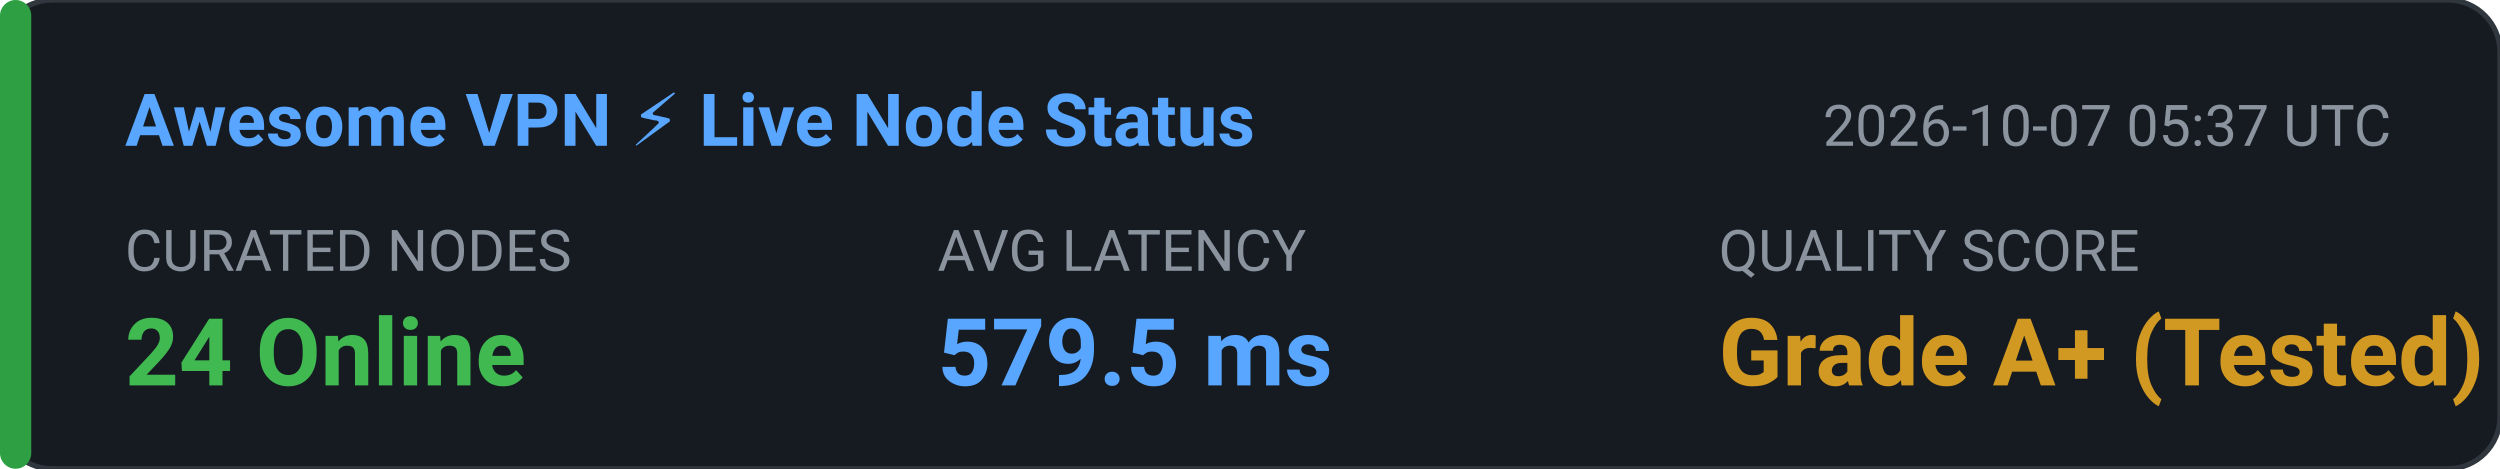
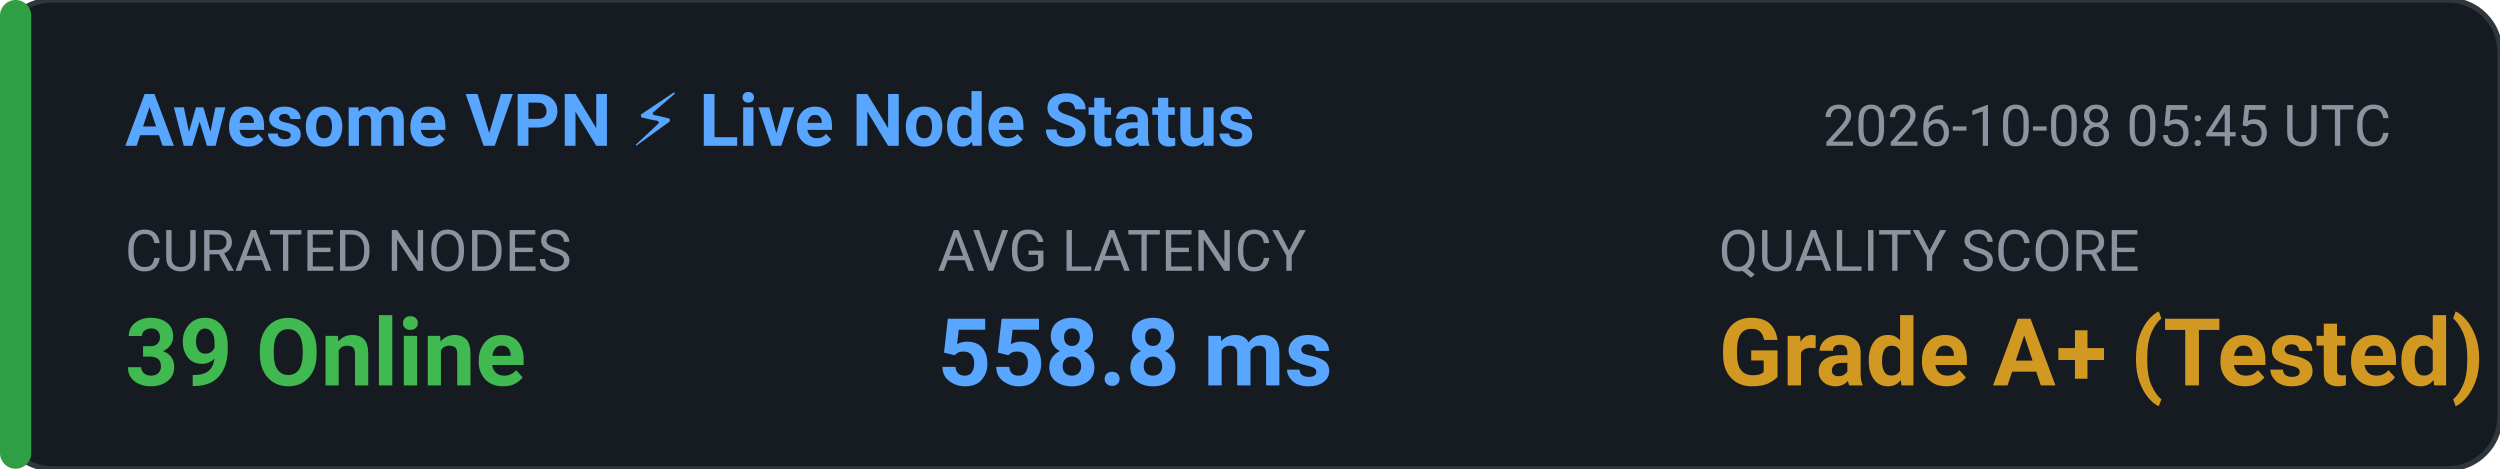
<svg xmlns="http://www.w3.org/2000/svg" width="480" height="90" viewBox="0 0 480 90" fill="none">
  <rect width="480" height="90" rx="10" fill="#161B22" stroke="#30363D" stroke-width="1" />
  <rect x="0" y="0" width="6" height="90" rx="3" fill="#2EA043" />
  <text x="24" y="28" fill="#58A6FF" font-family="-apple-system,BlinkMacSystemFont,'Segoe UI',Roboto,sans-serif" font-size="14" font-weight="600">Awesome VPN ⚡ Live Node Status</text>
-   <text x="350" y="28" fill="#8B949E" font-family="-apple-system,BlinkMacSystemFont,'Segoe UI',Roboto,sans-serif" font-size="11">2026-10-07 05:37 UTC</text>
+   <text x="350" y="28" fill="#8B949E" font-family="-apple-system,BlinkMacSystemFont,'Segoe UI',Roboto,sans-serif" font-size="11">2026-10-08 05:45 UTC</text>
  <text x="24" y="52" fill="#8B949E" font-family="-apple-system,BlinkMacSystemFont,'Segoe UI',Roboto,sans-serif" font-size="11">CURATED NODES</text>
-   <text x="24" y="74" fill="#3FB950" font-family="-apple-system,BlinkMacSystemFont,'Segoe UI',Roboto,sans-serif" font-size="18" font-weight="bold">24 Online</text>
+   <text x="24" y="74" fill="#3FB950" font-family="-apple-system,BlinkMacSystemFont,'Segoe UI',Roboto,sans-serif" font-size="18" font-weight="bold">39 Online</text>
  <text x="180" y="52" fill="#8B949E" font-family="-apple-system,BlinkMacSystemFont,'Segoe UI',Roboto,sans-serif" font-size="11">AVG LATENCY</text>
-   <text x="180" y="74" fill="#58A6FF" font-family="-apple-system,BlinkMacSystemFont,'Segoe UI',Roboto,sans-serif" font-size="18" font-weight="bold">579.5 ms</text>
+   <text x="180" y="74" fill="#58A6FF" font-family="-apple-system,BlinkMacSystemFont,'Segoe UI',Roboto,sans-serif" font-size="18" font-weight="bold">558.8 ms</text>
  <text x="330" y="52" fill="#8B949E" font-family="-apple-system,BlinkMacSystemFont,'Segoe UI',Roboto,sans-serif" font-size="11">QUALITY SCORE</text>
  <text x="330" y="74" fill="#D29922" font-family="-apple-system,BlinkMacSystemFont,'Segoe UI',Roboto,sans-serif" font-size="18" font-weight="bold">Grade A+ (Tested)</text>
</svg>
